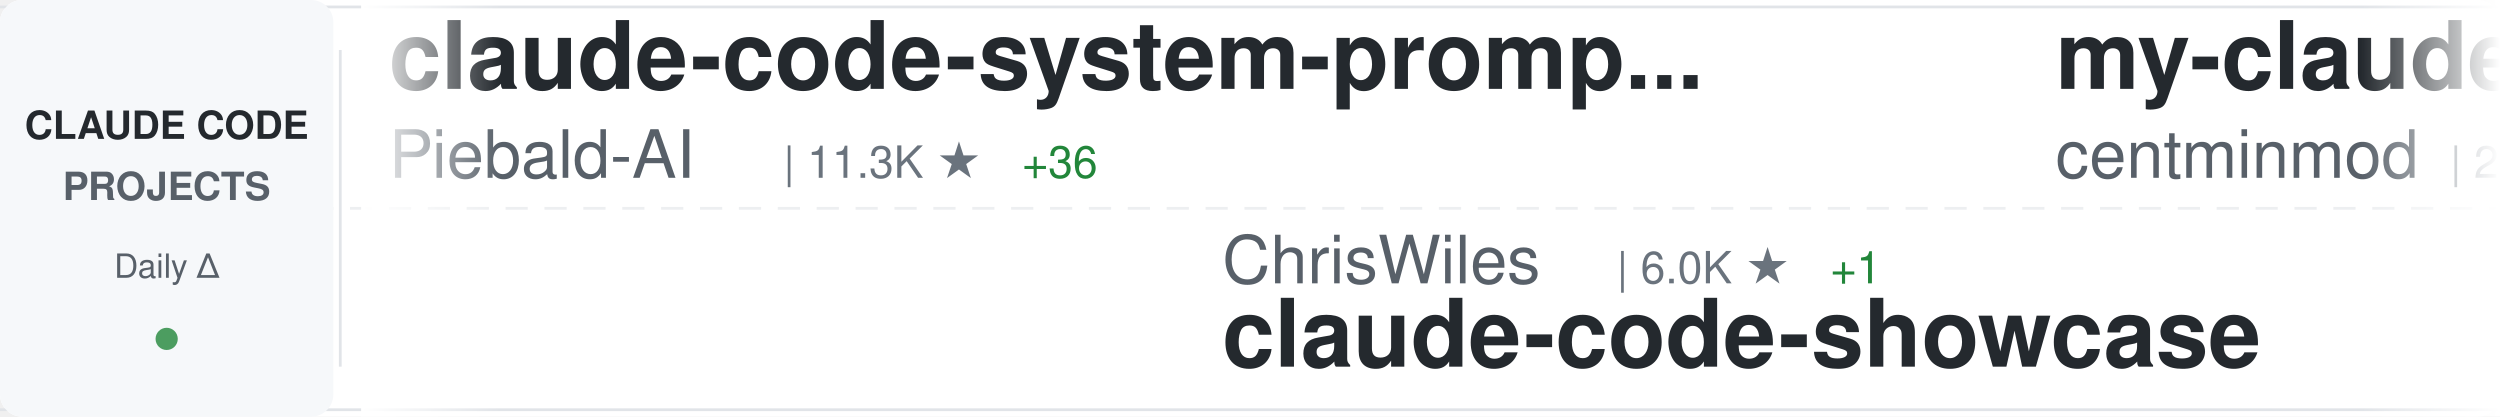
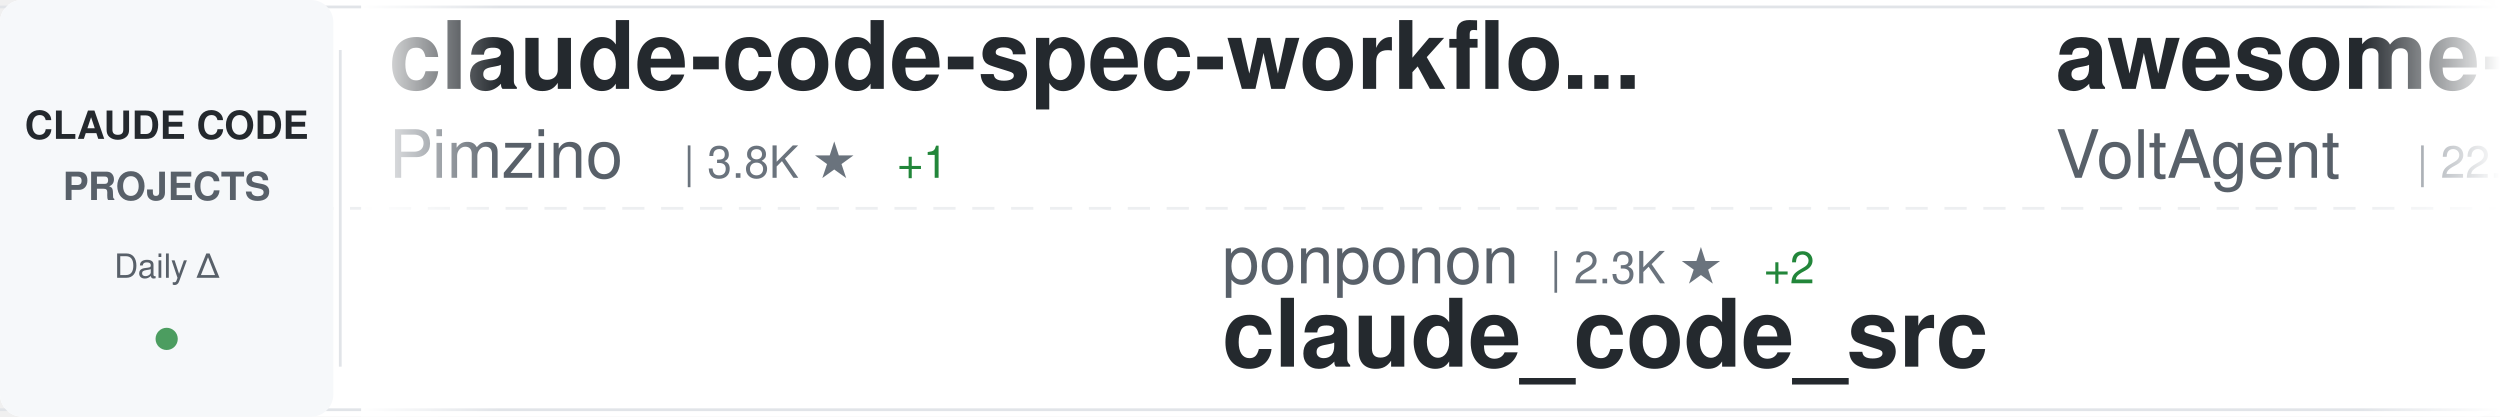
<svg xmlns="http://www.w3.org/2000/svg" width="900" height="150">
  <defs>
    <linearGradient id="awesomeLeftFade" x1="0%" y1="0%" x2="100%" y2="0%">
      <stop offset="0%" style="stop-color:#ffffff;stop-opacity:1" />
      <stop offset="100%" style="stop-color:#ffffff;stop-opacity:0" />
    </linearGradient>
    <linearGradient id="awesomeRightFade" x1="0%" y1="0%" x2="100%" y2="0%">
      <stop offset="0%" style="stop-color:#ffffff;stop-opacity:0" />
      <stop offset="100%" style="stop-color:#ffffff;stop-opacity:1" />
    </linearGradient>
  </defs>
  <rect width="900" height="150" fill="#ffffff" rx="8" />
  <rect x="0" y="2" width="900" height="1" fill="#e1e4e8" />
  <rect x="0" y="147" width="900" height="1" fill="#e1e4e8" />
  <line x1="0" y1="75" x2="900" y2="75" stroke="#e1e4e8" stroke-width="1" stroke-dasharray="8 6" opacity="0.6" />
  <rect x="0" y="0" width="120" height="150" fill="#f6f8fa" rx="8" />
  <text x="60" y="50" font-family="-apple-system, BlinkMacSystemFont, 'Segoe UI', Helvetica, Arial, sans-serif" font-size="14" font-weight="600" fill="#24292e" text-anchor="middle">CLAUDE CODE</text>
  <text x="60" y="72" font-family="-apple-system, BlinkMacSystemFont, 'Segoe UI', Helvetica, Arial, sans-serif" font-size="14" font-weight="600" fill="#586069" text-anchor="middle">PROJECTS</text>
  <text x="60" y="100" font-family="-apple-system, BlinkMacSystemFont, 'Segoe UI', Helvetica, Arial, sans-serif" font-size="12" font-weight="500" fill="#586069" text-anchor="middle">Daily Δ</text>
  <circle cx="60" cy="122" r="4" fill="#22863a" opacity="0.8" />
  <rect x="122" y="18" width="1" height="114" fill="#e1e4e8" />
  <clipPath id="awesomeTickerClip">
    <rect x="130" y="0" width="770" height="150" />
  </clipPath>
  <g clip-path="url(#awesomeTickerClip)">
    <g id="awesomeTickerItems">
      <animateTransform attributeName="transform" attributeType="XML" type="translate" from="0 0" to="-3000 0" dur="54s" repeatCount="indefinite" />
      <g transform="translate(0, 0)">
-         <text x="140" y="32" font-family="-apple-system, BlinkMacSystemFont, 'Segoe UI', Helvetica, Arial, sans-serif" font-size="34" font-weight="600" fill="#24292e">claude-code-system-promp...</text>
-         <text x="140" y="64" font-family="-apple-system, BlinkMacSystemFont, 'Segoe UI', Helvetica, Arial, sans-serif" font-size="24" font-weight="400" fill="#586069">Piebald-AI</text>
-         <text x="282" y="64" font-family="-apple-system, BlinkMacSystemFont, 'Segoe UI', Helvetica, Arial, sans-serif" font-size="16" font-weight="500" fill="#6a737d">| 11.3K ★</text>
-         <text x="368" y="64" font-family="-apple-system, BlinkMacSystemFont, 'Segoe UI', Helvetica, Arial, sans-serif" font-size="16" font-weight="500" fill="#22863a"> +36</text>
+         <text x="140" y="32" font-family="-apple-system, BlinkMacSystemFont, 'Segoe UI', Helvetica, Arial, sans-serif" font-size="34" font-weight="600" fill="#24292e">claude-code-spec-workflo...</text>
+         <text x="140" y="64" font-family="-apple-system, BlinkMacSystemFont, 'Segoe UI', Helvetica, Arial, sans-serif" font-size="24" font-weight="400" fill="#586069">Pimzino</text>
+         <text x="246" y="64" font-family="-apple-system, BlinkMacSystemFont, 'Segoe UI', Helvetica, Arial, sans-serif" font-size="16" font-weight="500" fill="#6a737d">| 3.8K ★</text>
+         <text x="323" y="64" font-family="-apple-system, BlinkMacSystemFont, 'Segoe UI', Helvetica, Arial, sans-serif" font-size="16" font-weight="500" fill="#22863a"> +1</text>
      </g>
      <g transform="translate(300, 0)">
+         <text x="140" y="102" font-family="-apple-system, BlinkMacSystemFont, 'Segoe UI', Helvetica, Arial, sans-serif" font-size="24" font-weight="400" fill="#586069">ponponon</text>
+         <text x="258" y="102" font-family="-apple-system, BlinkMacSystemFont, 'Segoe UI', Helvetica, Arial, sans-serif" font-size="16" font-weight="500" fill="#6a737d">| 2.3K ★</text>
+         <text x="335" y="102" font-family="-apple-system, BlinkMacSystemFont, 'Segoe UI', Helvetica, Arial, sans-serif" font-size="16" font-weight="500" fill="#22863a"> +2</text>
+         <text x="140" y="132" font-family="-apple-system, BlinkMacSystemFont, 'Segoe UI', Helvetica, Arial, sans-serif" font-size="34" font-weight="600" fill="#24292e">claude_code_src</text>
+       </g>
+       <g transform="translate(600, 0)">
+         <text x="140" y="32" font-family="-apple-system, BlinkMacSystemFont, 'Segoe UI', Helvetica, Arial, sans-serif" font-size="34" font-weight="600" fill="#24292e">awesome-claude-code-suba...</text>
+         <text x="140" y="64" font-family="-apple-system, BlinkMacSystemFont, 'Segoe UI', Helvetica, Arial, sans-serif" font-size="24" font-weight="400" fill="#586069">VoltAgent</text>
+         <text x="270" y="64" font-family="-apple-system, BlinkMacSystemFont, 'Segoe UI', Helvetica, Arial, sans-serif" font-size="16" font-weight="500" fill="#6a737d">| 22.3K ★</text>
+         <text x="356" y="64" font-family="-apple-system, BlinkMacSystemFont, 'Segoe UI', Helvetica, Arial, sans-serif" font-size="16" font-weight="500" fill="#22863a"> +42</text>
+       </g>
+       <g transform="translate(900, 0)">
+         <text x="140" y="102" font-family="-apple-system, BlinkMacSystemFont, 'Segoe UI', Helvetica, Arial, sans-serif" font-size="24" font-weight="400" fill="#586069">nicedreamzapp</text>
+         <text x="318" y="102" font-family="-apple-system, BlinkMacSystemFont, 'Segoe UI', Helvetica, Arial, sans-serif" font-size="16" font-weight="500" fill="#6a737d">| 2.8K ★</text>
+         <text x="395" y="102" font-family="-apple-system, BlinkMacSystemFont, 'Segoe UI', Helvetica, Arial, sans-serif" font-size="16" font-weight="500" fill="#22863a"> +1</text>
+         <text x="140" y="132" font-family="-apple-system, BlinkMacSystemFont, 'Segoe UI', Helvetica, Arial, sans-serif" font-size="34" font-weight="600" fill="#24292e">claude-code-local</text>
+       </g>
+       <g transform="translate(1200, 0)">
+         <text x="140" y="32" font-family="-apple-system, BlinkMacSystemFont, 'Segoe UI', Helvetica, Arial, sans-serif" font-size="34" font-weight="600" fill="#24292e">how-claude-code-works</text>
+         <text x="140" y="64" font-family="-apple-system, BlinkMacSystemFont, 'Segoe UI', Helvetica, Arial, sans-serif" font-size="24" font-weight="400" fill="#586069">Windy3f3f3f3f</text>
+         <text x="318" y="64" font-family="-apple-system, BlinkMacSystemFont, 'Segoe UI', Helvetica, Arial, sans-serif" font-size="16" font-weight="500" fill="#6a737d">| 2.7K ★</text>
+         <text x="395" y="64" font-family="-apple-system, BlinkMacSystemFont, 'Segoe UI', Helvetica, Arial, sans-serif" font-size="16" font-weight="500" fill="#22863a"> +12</text>
+       </g>
+       <g transform="translate(1500, 0)">
+         <text x="140" y="102" font-family="-apple-system, BlinkMacSystemFont, 'Segoe UI', Helvetica, Arial, sans-serif" font-size="24" font-weight="400" fill="#586069">Njengah</text>
+         <text x="246" y="102" font-family="-apple-system, BlinkMacSystemFont, 'Segoe UI', Helvetica, Arial, sans-serif" font-size="16" font-weight="500" fill="#6a737d">| 1.8K ★</text>
+         <text x="323" y="102" font-family="-apple-system, BlinkMacSystemFont, 'Segoe UI', Helvetica, Arial, sans-serif" font-size="16" font-weight="500" fill="#22863a"> +4</text>
+         <text x="140" y="132" font-family="-apple-system, BlinkMacSystemFont, 'Segoe UI', Helvetica, Arial, sans-serif" font-size="34" font-weight="600" fill="#24292e">claude-code-cheat-sheet</text>
+       </g>
+       <g transform="translate(1800, 0)">
+         <text x="140" y="32" font-family="-apple-system, BlinkMacSystemFont, 'Segoe UI', Helvetica, Arial, sans-serif" font-size="34" font-weight="600" fill="#24292e">claude-code-proxy</text>
+         <text x="140" y="64" font-family="-apple-system, BlinkMacSystemFont, 'Segoe UI', Helvetica, Arial, sans-serif" font-size="24" font-weight="400" fill="#586069">1rgs</text>
+         <text x="210" y="64" font-family="-apple-system, BlinkMacSystemFont, 'Segoe UI', Helvetica, Arial, sans-serif" font-size="16" font-weight="500" fill="#6a737d">| 3.6K ★</text>
+         <text x="287" y="64" font-family="-apple-system, BlinkMacSystemFont, 'Segoe UI', Helvetica, Arial, sans-serif" font-size="16" font-weight="500" fill="#22863a"> +4</text>
+       </g>
+       <g transform="translate(2100, 0)">
        <text x="140" y="102" font-family="-apple-system, BlinkMacSystemFont, 'Segoe UI', Helvetica, Arial, sans-serif" font-size="24" font-weight="400" fill="#586069">ChrisWiles</text>
        <text x="282" y="102" font-family="-apple-system, BlinkMacSystemFont, 'Segoe UI', Helvetica, Arial, sans-serif" font-size="16" font-weight="500" fill="#6a737d">| 6.0K ★</text>
        <text x="359" y="102" font-family="-apple-system, BlinkMacSystemFont, 'Segoe UI', Helvetica, Arial, sans-serif" font-size="16" font-weight="500" fill="#22863a"> +1</text>
        <text x="140" y="132" font-family="-apple-system, BlinkMacSystemFont, 'Segoe UI', Helvetica, Arial, sans-serif" font-size="34" font-weight="600" fill="#24292e">claude-code-showcase</text>
      </g>
-       <g transform="translate(600, 0)">
-         <text x="140" y="32" font-family="-apple-system, BlinkMacSystemFont, 'Segoe UI', Helvetica, Arial, sans-serif" font-size="34" font-weight="600" fill="#24292e">my-claude-code-setup</text>
-         <text x="140" y="64" font-family="-apple-system, BlinkMacSystemFont, 'Segoe UI', Helvetica, Arial, sans-serif" font-size="24" font-weight="400" fill="#586069">centminmod</text>
-         <text x="282" y="64" font-family="-apple-system, BlinkMacSystemFont, 'Segoe UI', Helvetica, Arial, sans-serif" font-size="16" font-weight="500" fill="#6a737d">| 2.4K ★</text>
-         <text x="359" y="64" font-family="-apple-system, BlinkMacSystemFont, 'Segoe UI', Helvetica, Arial, sans-serif" font-size="16" font-weight="500" fill="#22863a"> +1</text>
+       <g transform="translate(2400, 0)">
+         <text x="140" y="32" font-family="-apple-system, BlinkMacSystemFont, 'Segoe UI', Helvetica, Arial, sans-serif" font-size="34" font-weight="600" fill="#24292e">claude_codex_bridge</text>
+         <text x="140" y="64" font-family="-apple-system, BlinkMacSystemFont, 'Segoe UI', Helvetica, Arial, sans-serif" font-size="24" font-weight="400" fill="#586069">SeemSeam</text>
+         <text x="258" y="64" font-family="-apple-system, BlinkMacSystemFont, 'Segoe UI', Helvetica, Arial, sans-serif" font-size="16" font-weight="500" fill="#6a737d">| 3.1K ★</text>
+         <text x="335" y="64" font-family="-apple-system, BlinkMacSystemFont, 'Segoe UI', Helvetica, Arial, sans-serif" font-size="16" font-weight="500" fill="#22863a"> +13</text>
      </g>
-       <g transform="translate(900, 0)">
+       <g transform="translate(2700, 0)">
+         <text x="140" y="102" font-family="-apple-system, BlinkMacSystemFont, 'Segoe UI', Helvetica, Arial, sans-serif" font-size="24" font-weight="400" fill="#586069">OneRedOak</text>
+         <text x="270" y="102" font-family="-apple-system, BlinkMacSystemFont, 'Segoe UI', Helvetica, Arial, sans-serif" font-size="16" font-weight="500" fill="#6a737d">| 3.8K ★</text>
+         <text x="347" y="102" font-family="-apple-system, BlinkMacSystemFont, 'Segoe UI', Helvetica, Arial, sans-serif" font-size="16" font-weight="500" fill="#22863a"> +1</text>
+         <text x="140" y="132" font-family="-apple-system, BlinkMacSystemFont, 'Segoe UI', Helvetica, Arial, sans-serif" font-size="34" font-weight="600" fill="#24292e">claude-code-workflows</text>
+       </g>
+       <g transform="translate(3000, 0)">
+         <text x="140" y="32" font-family="-apple-system, BlinkMacSystemFont, 'Segoe UI', Helvetica, Arial, sans-serif" font-size="34" font-weight="600" fill="#24292e">claude-code-spec-workflo...</text>
+         <text x="140" y="64" font-family="-apple-system, BlinkMacSystemFont, 'Segoe UI', Helvetica, Arial, sans-serif" font-size="24" font-weight="400" fill="#586069">Pimzino</text>
+         <text x="246" y="64" font-family="-apple-system, BlinkMacSystemFont, 'Segoe UI', Helvetica, Arial, sans-serif" font-size="16" font-weight="500" fill="#6a737d">| 3.8K ★</text>
+         <text x="323" y="64" font-family="-apple-system, BlinkMacSystemFont, 'Segoe UI', Helvetica, Arial, sans-serif" font-size="16" font-weight="500" fill="#22863a"> +1</text>
+       </g>
+       <g transform="translate(3300, 0)">
        <text x="140" y="102" font-family="-apple-system, BlinkMacSystemFont, 'Segoe UI', Helvetica, Arial, sans-serif" font-size="24" font-weight="400" fill="#586069">ponponon</text>
        <text x="258" y="102" font-family="-apple-system, BlinkMacSystemFont, 'Segoe UI', Helvetica, Arial, sans-serif" font-size="16" font-weight="500" fill="#6a737d">| 2.3K ★</text>
        <text x="335" y="102" font-family="-apple-system, BlinkMacSystemFont, 'Segoe UI', Helvetica, Arial, sans-serif" font-size="16" font-weight="500" fill="#22863a"> +2</text>
        <text x="140" y="132" font-family="-apple-system, BlinkMacSystemFont, 'Segoe UI', Helvetica, Arial, sans-serif" font-size="34" font-weight="600" fill="#24292e">claude_code_src</text>
      </g>
-       <g transform="translate(1200, 0)">
-         <text x="140" y="32" font-family="-apple-system, BlinkMacSystemFont, 'Segoe UI', Helvetica, Arial, sans-serif" font-size="34" font-weight="600" fill="#24292e">claude-code-engineering</text>
-         <text x="140" y="64" font-family="-apple-system, BlinkMacSystemFont, 'Segoe UI', Helvetica, Arial, sans-serif" font-size="24" font-weight="400" fill="#586069">huangjia2019</text>
-         <text x="306" y="64" font-family="-apple-system, BlinkMacSystemFont, 'Segoe UI', Helvetica, Arial, sans-serif" font-size="16" font-weight="500" fill="#6a737d">| 875 ★</text>
-         <text x="374" y="64" font-family="-apple-system, BlinkMacSystemFont, 'Segoe UI', Helvetica, Arial, sans-serif" font-size="16" font-weight="500" fill="#22863a"> +5</text>
-       </g>
-       <g transform="translate(1500, 0)">
-         <text x="140" y="102" font-family="-apple-system, BlinkMacSystemFont, 'Segoe UI', Helvetica, Arial, sans-serif" font-size="24" font-weight="400" fill="#586069">pengchengneo</text>
-         <text x="306" y="102" font-family="-apple-system, BlinkMacSystemFont, 'Segoe UI', Helvetica, Arial, sans-serif" font-size="16" font-weight="500" fill="#6a737d">| 1.6K ★</text>
-         <text x="383" y="102" font-family="-apple-system, BlinkMacSystemFont, 'Segoe UI', Helvetica, Arial, sans-serif" font-size="16" font-weight="500" fill="#22863a"> +2</text>
-         <text x="140" y="132" font-family="-apple-system, BlinkMacSystemFont, 'Segoe UI', Helvetica, Arial, sans-serif" font-size="34" font-weight="600" fill="#24292e">Claude-Code</text>
-       </g>
-       <g transform="translate(1800, 0)">
-         <text x="140" y="32" font-family="-apple-system, BlinkMacSystemFont, 'Segoe UI', Helvetica, Arial, sans-serif" font-size="34" font-weight="600" fill="#24292e">oh-my-claudecode</text>
-         <text x="140" y="64" font-family="-apple-system, BlinkMacSystemFont, 'Segoe UI', Helvetica, Arial, sans-serif" font-size="24" font-weight="400" fill="#586069">Yeachan-Heo</text>
-         <text x="294" y="64" font-family="-apple-system, BlinkMacSystemFont, 'Segoe UI', Helvetica, Arial, sans-serif" font-size="16" font-weight="500" fill="#6a737d">| 36.8K ★</text>
-         <text x="380" y="64" font-family="-apple-system, BlinkMacSystemFont, 'Segoe UI', Helvetica, Arial, sans-serif" font-size="16" font-weight="500" fill="#22863a"> +63</text>
-       </g>
-       <g transform="translate(2100, 0)">
-         <text x="140" y="102" font-family="-apple-system, BlinkMacSystemFont, 'Segoe UI', Helvetica, Arial, sans-serif" font-size="24" font-weight="400" fill="#586069">Windy3f3f3f3f</text>
-         <text x="318" y="102" font-family="-apple-system, BlinkMacSystemFont, 'Segoe UI', Helvetica, Arial, sans-serif" font-size="16" font-weight="500" fill="#6a737d">| 1.5K ★</text>
-         <text x="395" y="102" font-family="-apple-system, BlinkMacSystemFont, 'Segoe UI', Helvetica, Arial, sans-serif" font-size="16" font-weight="500" fill="#22863a"> +8</text>
-         <text x="140" y="132" font-family="-apple-system, BlinkMacSystemFont, 'Segoe UI', Helvetica, Arial, sans-serif" font-size="34" font-weight="600" fill="#24292e">claude-code-from-scratch</text>
-       </g>
-       <g transform="translate(2400, 0)">
-         <text x="140" y="32" font-family="-apple-system, BlinkMacSystemFont, 'Segoe UI', Helvetica, Arial, sans-serif" font-size="34" font-weight="600" fill="#24292e">claude-coder</text>
-         <text x="140" y="64" font-family="-apple-system, BlinkMacSystemFont, 'Segoe UI', Helvetica, Arial, sans-serif" font-size="24" font-weight="400" fill="#586069">kodu-ai</text>
-         <text x="246" y="64" font-family="-apple-system, BlinkMacSystemFont, 'Segoe UI', Helvetica, Arial, sans-serif" font-size="16" font-weight="500" fill="#6a737d">| 5.3K ★</text>
-       </g>
-       <g transform="translate(2700, 0)">
-         <text x="140" y="102" font-family="-apple-system, BlinkMacSystemFont, 'Segoe UI', Helvetica, Arial, sans-serif" font-size="24" font-weight="400" fill="#586069">Chachamaru127</text>
-         <text x="318" y="102" font-family="-apple-system, BlinkMacSystemFont, 'Segoe UI', Helvetica, Arial, sans-serif" font-size="16" font-weight="500" fill="#6a737d">| 2.9K ★</text>
-         <text x="395" y="102" font-family="-apple-system, BlinkMacSystemFont, 'Segoe UI', Helvetica, Arial, sans-serif" font-size="16" font-weight="500" fill="#22863a"> +6</text>
-         <text x="140" y="132" font-family="-apple-system, BlinkMacSystemFont, 'Segoe UI', Helvetica, Arial, sans-serif" font-size="34" font-weight="600" fill="#24292e">claude-code-harness</text>
-       </g>
-       <g transform="translate(3000, 0)">
-         <text x="140" y="32" font-family="-apple-system, BlinkMacSystemFont, 'Segoe UI', Helvetica, Arial, sans-serif" font-size="34" font-weight="600" fill="#24292e">claude-code-system-promp...</text>
-         <text x="140" y="64" font-family="-apple-system, BlinkMacSystemFont, 'Segoe UI', Helvetica, Arial, sans-serif" font-size="24" font-weight="400" fill="#586069">Piebald-AI</text>
-         <text x="282" y="64" font-family="-apple-system, BlinkMacSystemFont, 'Segoe UI', Helvetica, Arial, sans-serif" font-size="16" font-weight="500" fill="#6a737d">| 11.3K ★</text>
-         <text x="368" y="64" font-family="-apple-system, BlinkMacSystemFont, 'Segoe UI', Helvetica, Arial, sans-serif" font-size="16" font-weight="500" fill="#22863a"> +36</text>
-       </g>
-       <g transform="translate(3300, 0)">
-         <text x="140" y="102" font-family="-apple-system, BlinkMacSystemFont, 'Segoe UI', Helvetica, Arial, sans-serif" font-size="24" font-weight="400" fill="#586069">ChrisWiles</text>
-         <text x="282" y="102" font-family="-apple-system, BlinkMacSystemFont, 'Segoe UI', Helvetica, Arial, sans-serif" font-size="16" font-weight="500" fill="#6a737d">| 6.0K ★</text>
-         <text x="359" y="102" font-family="-apple-system, BlinkMacSystemFont, 'Segoe UI', Helvetica, Arial, sans-serif" font-size="16" font-weight="500" fill="#22863a"> +1</text>
-         <text x="140" y="132" font-family="-apple-system, BlinkMacSystemFont, 'Segoe UI', Helvetica, Arial, sans-serif" font-size="34" font-weight="600" fill="#24292e">claude-code-showcase</text>
-       </g>
      <g transform="translate(3600, 0)">
-         <text x="140" y="32" font-family="-apple-system, BlinkMacSystemFont, 'Segoe UI', Helvetica, Arial, sans-serif" font-size="34" font-weight="600" fill="#24292e">my-claude-code-setup</text>
-         <text x="140" y="64" font-family="-apple-system, BlinkMacSystemFont, 'Segoe UI', Helvetica, Arial, sans-serif" font-size="24" font-weight="400" fill="#586069">centminmod</text>
-         <text x="282" y="64" font-family="-apple-system, BlinkMacSystemFont, 'Segoe UI', Helvetica, Arial, sans-serif" font-size="16" font-weight="500" fill="#6a737d">| 2.4K ★</text>
-         <text x="359" y="64" font-family="-apple-system, BlinkMacSystemFont, 'Segoe UI', Helvetica, Arial, sans-serif" font-size="16" font-weight="500" fill="#22863a"> +1</text>
+         <text x="140" y="32" font-family="-apple-system, BlinkMacSystemFont, 'Segoe UI', Helvetica, Arial, sans-serif" font-size="34" font-weight="600" fill="#24292e">awesome-claude-code-suba...</text>
+         <text x="140" y="64" font-family="-apple-system, BlinkMacSystemFont, 'Segoe UI', Helvetica, Arial, sans-serif" font-size="24" font-weight="400" fill="#586069">VoltAgent</text>
+         <text x="270" y="64" font-family="-apple-system, BlinkMacSystemFont, 'Segoe UI', Helvetica, Arial, sans-serif" font-size="16" font-weight="500" fill="#6a737d">| 22.3K ★</text>
+         <text x="356" y="64" font-family="-apple-system, BlinkMacSystemFont, 'Segoe UI', Helvetica, Arial, sans-serif" font-size="16" font-weight="500" fill="#22863a"> +42</text>
      </g>
      <g transform="translate(3900, 0)">
-         <text x="140" y="102" font-family="-apple-system, BlinkMacSystemFont, 'Segoe UI', Helvetica, Arial, sans-serif" font-size="24" font-weight="400" fill="#586069">ponponon</text>
-         <text x="258" y="102" font-family="-apple-system, BlinkMacSystemFont, 'Segoe UI', Helvetica, Arial, sans-serif" font-size="16" font-weight="500" fill="#6a737d">| 2.3K ★</text>
-         <text x="335" y="102" font-family="-apple-system, BlinkMacSystemFont, 'Segoe UI', Helvetica, Arial, sans-serif" font-size="16" font-weight="500" fill="#22863a"> +2</text>
-         <text x="140" y="132" font-family="-apple-system, BlinkMacSystemFont, 'Segoe UI', Helvetica, Arial, sans-serif" font-size="34" font-weight="600" fill="#24292e">claude_code_src</text>
+         <text x="140" y="102" font-family="-apple-system, BlinkMacSystemFont, 'Segoe UI', Helvetica, Arial, sans-serif" font-size="24" font-weight="400" fill="#586069">nicedreamzapp</text>
+         <text x="318" y="102" font-family="-apple-system, BlinkMacSystemFont, 'Segoe UI', Helvetica, Arial, sans-serif" font-size="16" font-weight="500" fill="#6a737d">| 2.8K ★</text>
+         <text x="395" y="102" font-family="-apple-system, BlinkMacSystemFont, 'Segoe UI', Helvetica, Arial, sans-serif" font-size="16" font-weight="500" fill="#22863a"> +1</text>
+         <text x="140" y="132" font-family="-apple-system, BlinkMacSystemFont, 'Segoe UI', Helvetica, Arial, sans-serif" font-size="34" font-weight="600" fill="#24292e">claude-code-local</text>
      </g>
    </g>
  </g>
  <rect x="130" y="0" width="50" height="150" fill="url(#awesomeLeftFade)" />
  <rect x="850" y="0" width="50" height="150" fill="url(#awesomeRightFade)" />
</svg>
